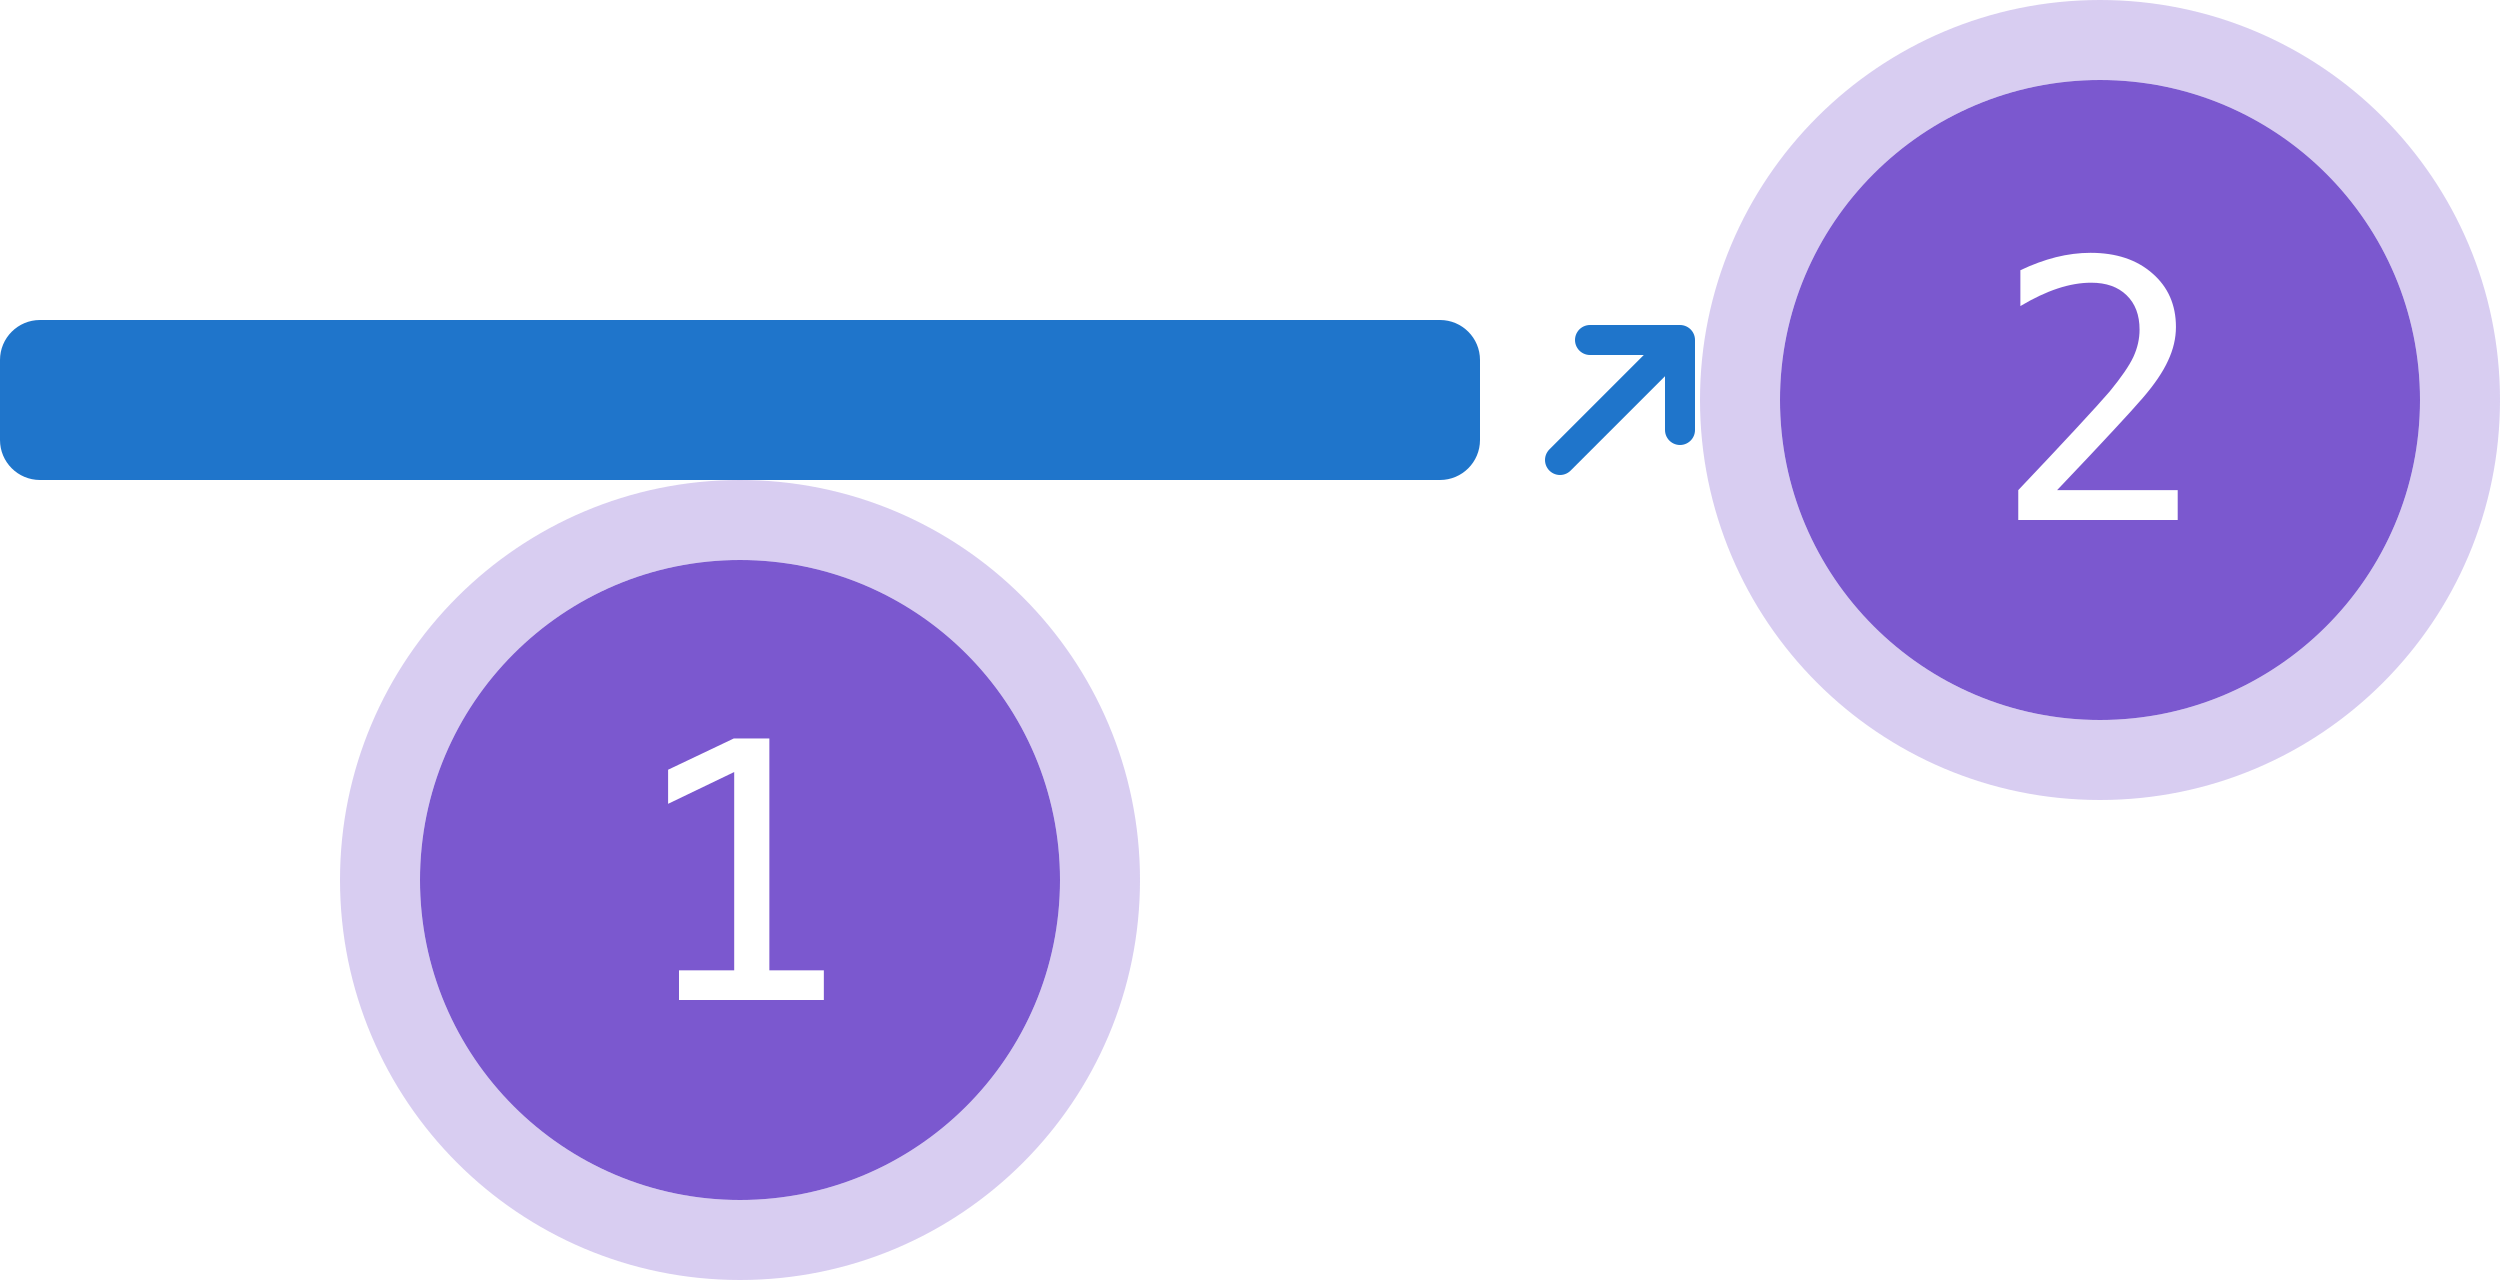
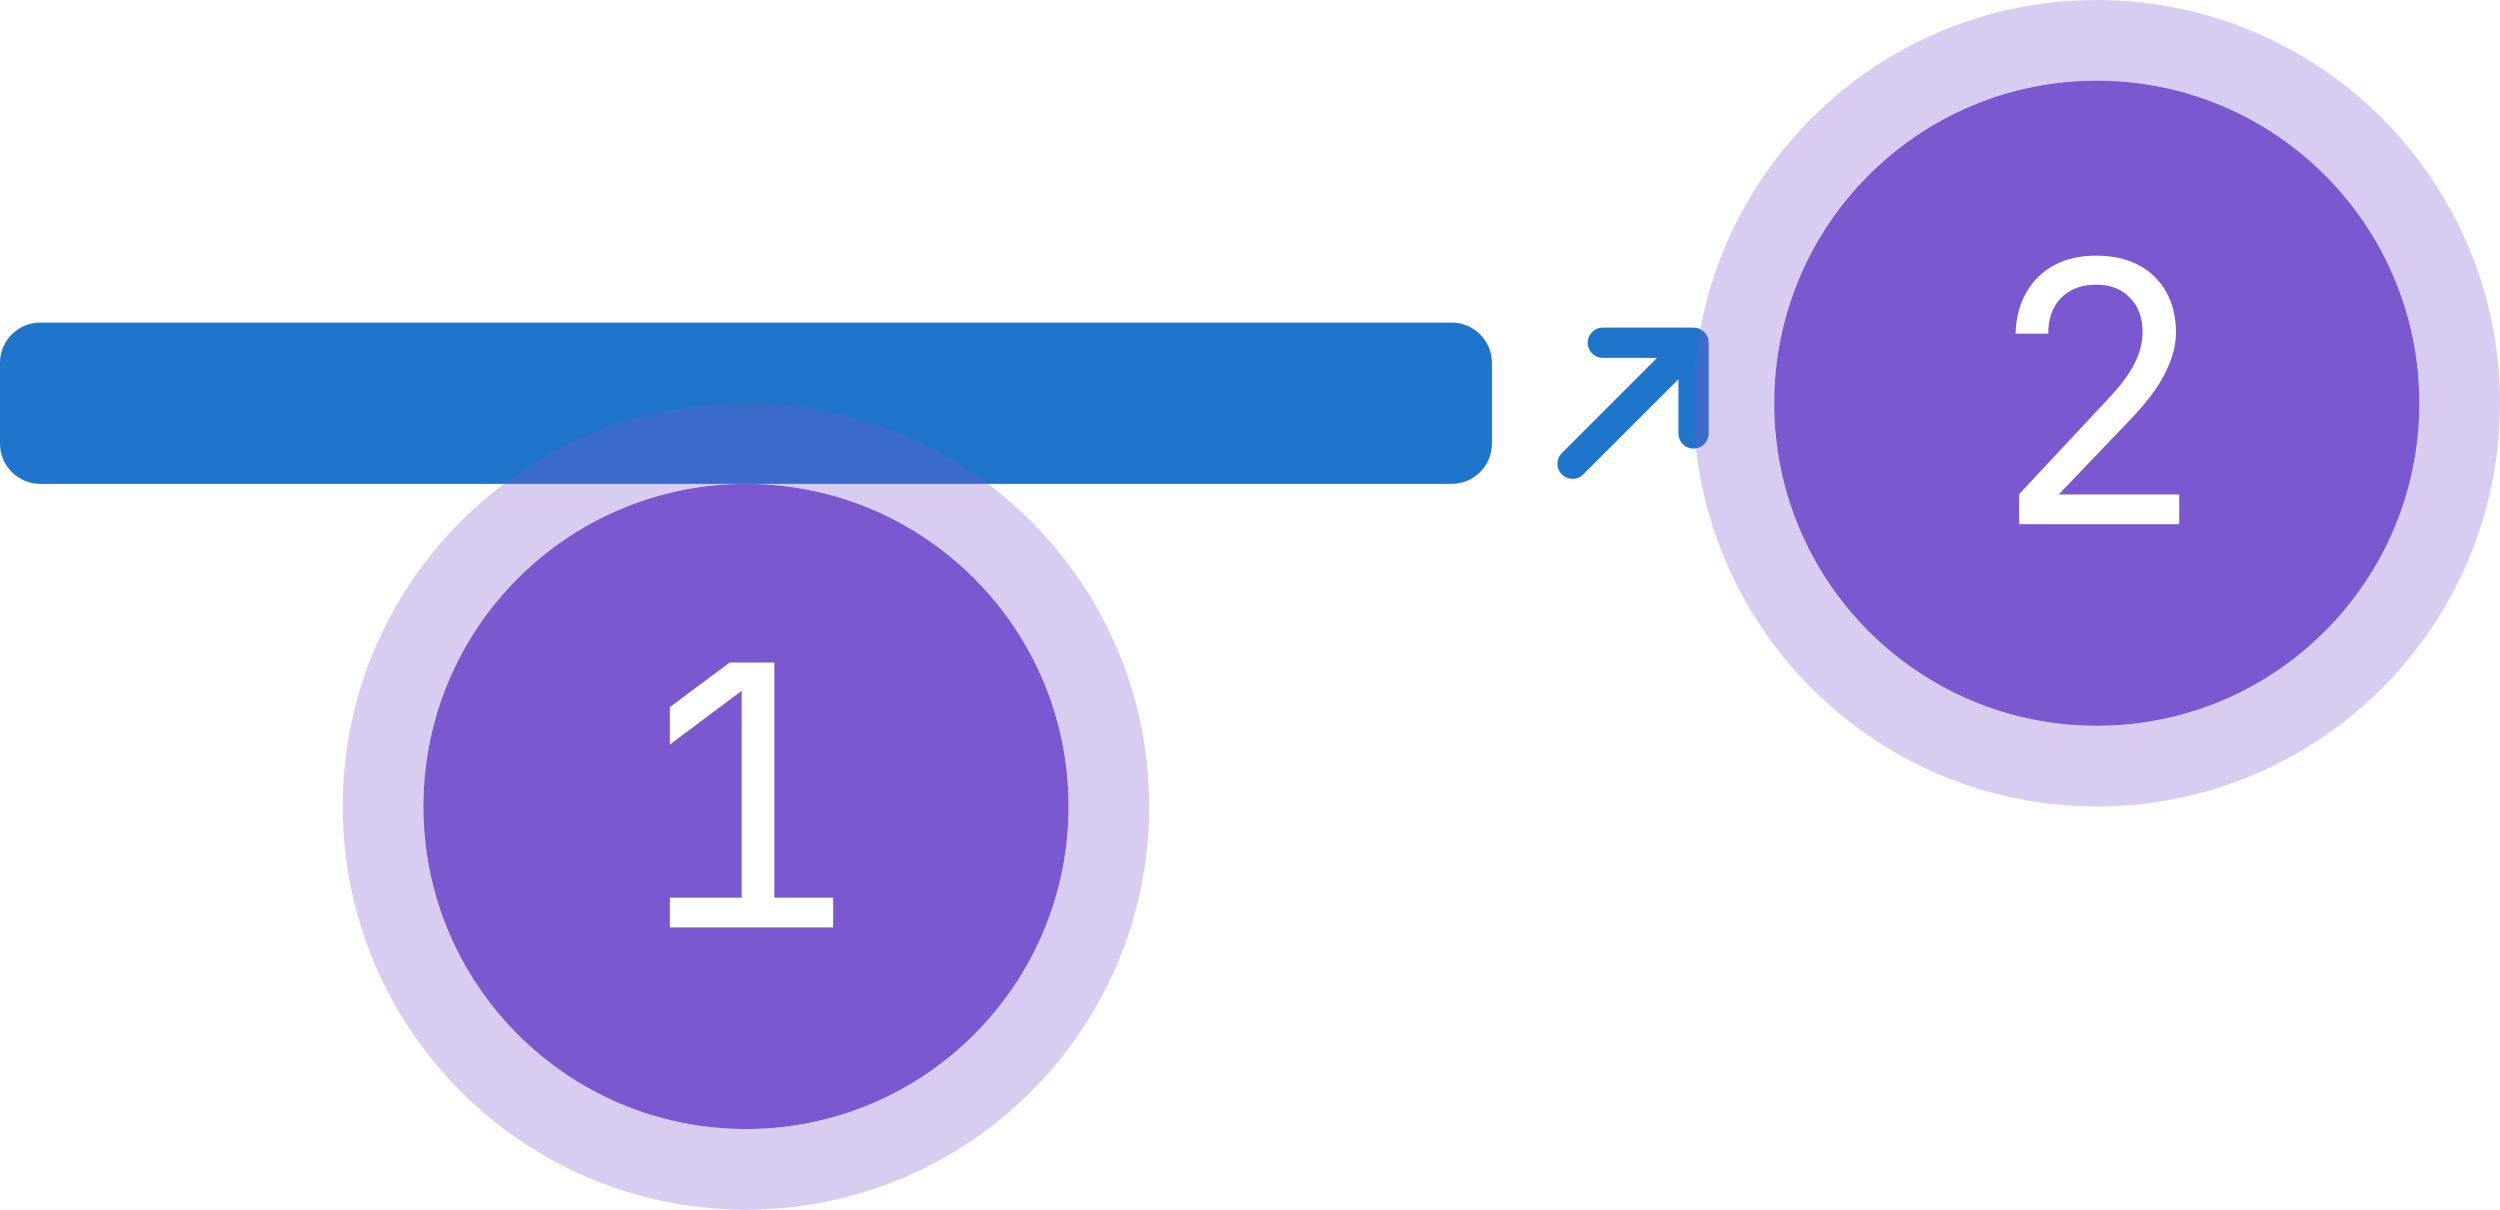
- <svg xmlns="http://www.w3.org/2000/svg" width="125" height="64" viewBox="0 0 125 64" fill="none">
-   <g clip-path="url(#clip0_15718_25190)">
-     <rect width="125" height="64" fill="white" />
+ <svg xmlns="http://www.w3.org/2000/svg" width="124" height="60" fill="none">
+   <g clip-path="url(#link-structure__a)">
+     <path fill="#fff" d="M0 0h124v60H0z" />
+     <path d="m84 17-6 6m6-6h-4.5m4.5 0v4.5" stroke="#1F75CB" stroke-width="1.5" stroke-linecap="round" stroke-linejoin="round" />
    <rect y="16" width="74" height="8" rx="2" fill="#1F75CB" />
-     <circle cx="105" cy="20" r="16" fill="#7B58CF" />
-     <circle cx="105" cy="20" r="18" stroke="#7B58CF" stroke-opacity="0.3" stroke-width="4" />
-     <path d="M102.855 24.506H108.885V26H100.913V24.506C102.009 23.352 102.967 22.332 103.787 21.447C104.607 20.562 105.173 19.939 105.483 19.575C106.069 18.86 106.465 18.283 106.67 17.844C106.875 17.398 106.978 16.944 106.978 16.481C106.978 15.749 106.761 15.175 106.327 14.759C105.899 14.343 105.311 14.135 104.561 14.135C104.027 14.135 103.468 14.231 102.882 14.425C102.296 14.618 101.675 14.911 101.019 15.304V13.511C101.622 13.224 102.214 13.007 102.794 12.86C103.38 12.714 103.957 12.641 104.525 12.641C105.809 12.641 106.84 12.983 107.619 13.669C108.404 14.349 108.797 15.242 108.797 16.35C108.797 16.912 108.665 17.475 108.401 18.037C108.144 18.6 107.722 19.221 107.136 19.9C106.808 20.281 106.33 20.809 105.703 21.482C105.082 22.156 104.133 23.164 102.855 24.506Z" fill="white" />
-     <circle cx="37" cy="44" r="16" fill="#7B58CF" />
-     <circle cx="37" cy="44" r="18" stroke="#7B58CF" stroke-opacity="0.3" stroke-width="4" />
-     <path d="M33.95 48.515H36.71V38.601L33.405 40.191V38.486L36.692 36.922H38.468V48.515H41.192V50H33.95V48.515Z" fill="white" />
-     <path d="M84 17L78 23M84 17H79.5M84 17V21.5" stroke="#1F75CB" stroke-width="1.5" stroke-linecap="round" stroke-linejoin="round" />
+     <circle cx="104" cy="20" r="16" fill="#7B58CF" />
+     <circle cx="104" cy="20" r="18" stroke="#7B58CF" stroke-opacity=".3" stroke-width="4" />
+     <path d="M100.152 26v-1.494l4.374-4.68c.636-.672 1.086-1.272 1.35-1.8s.396-1.044.396-1.548c0-.72-.21-1.29-.63-1.71-.408-.432-.966-.648-1.674-.648-.732 0-1.314.222-1.746.666-.42.432-.63 1.02-.63 1.764h-1.62c.024-.792.204-1.476.54-2.052a3.41 3.41 0 0 1 1.386-1.35c.588-.312 1.278-.468 2.07-.468.816 0 1.518.156 2.106.468a3.325 3.325 0 0 1 1.368 1.332c.324.564.486 1.236.486 2.016 0 .624-.174 1.284-.522 1.98-.336.696-.918 1.476-1.746 2.34l-3.546 3.708h5.976V26h-7.938Z" fill="#fff" />
+     <circle cx="37" cy="40" r="16" fill="#7B58CF" />
+     <circle cx="37" cy="40" r="18" stroke="#7B58CF" stroke-opacity=".3" stroke-width="4" />
+     <path d="M33.224 46v-1.476h3.564v-10.26l-3.564 2.664v-1.854l2.97-2.214h2.213v11.664h2.917V46h-8.1Z" fill="#fff" />
  </g>
  <defs>
-     <clipPath id="clip0_15718_25190">
-       <rect width="125" height="64" fill="white" />
+     <clipPath id="link-structure__a">
+       <path fill="#fff" d="M0 0h124v60H0z" />
    </clipPath>
  </defs>
</svg>
